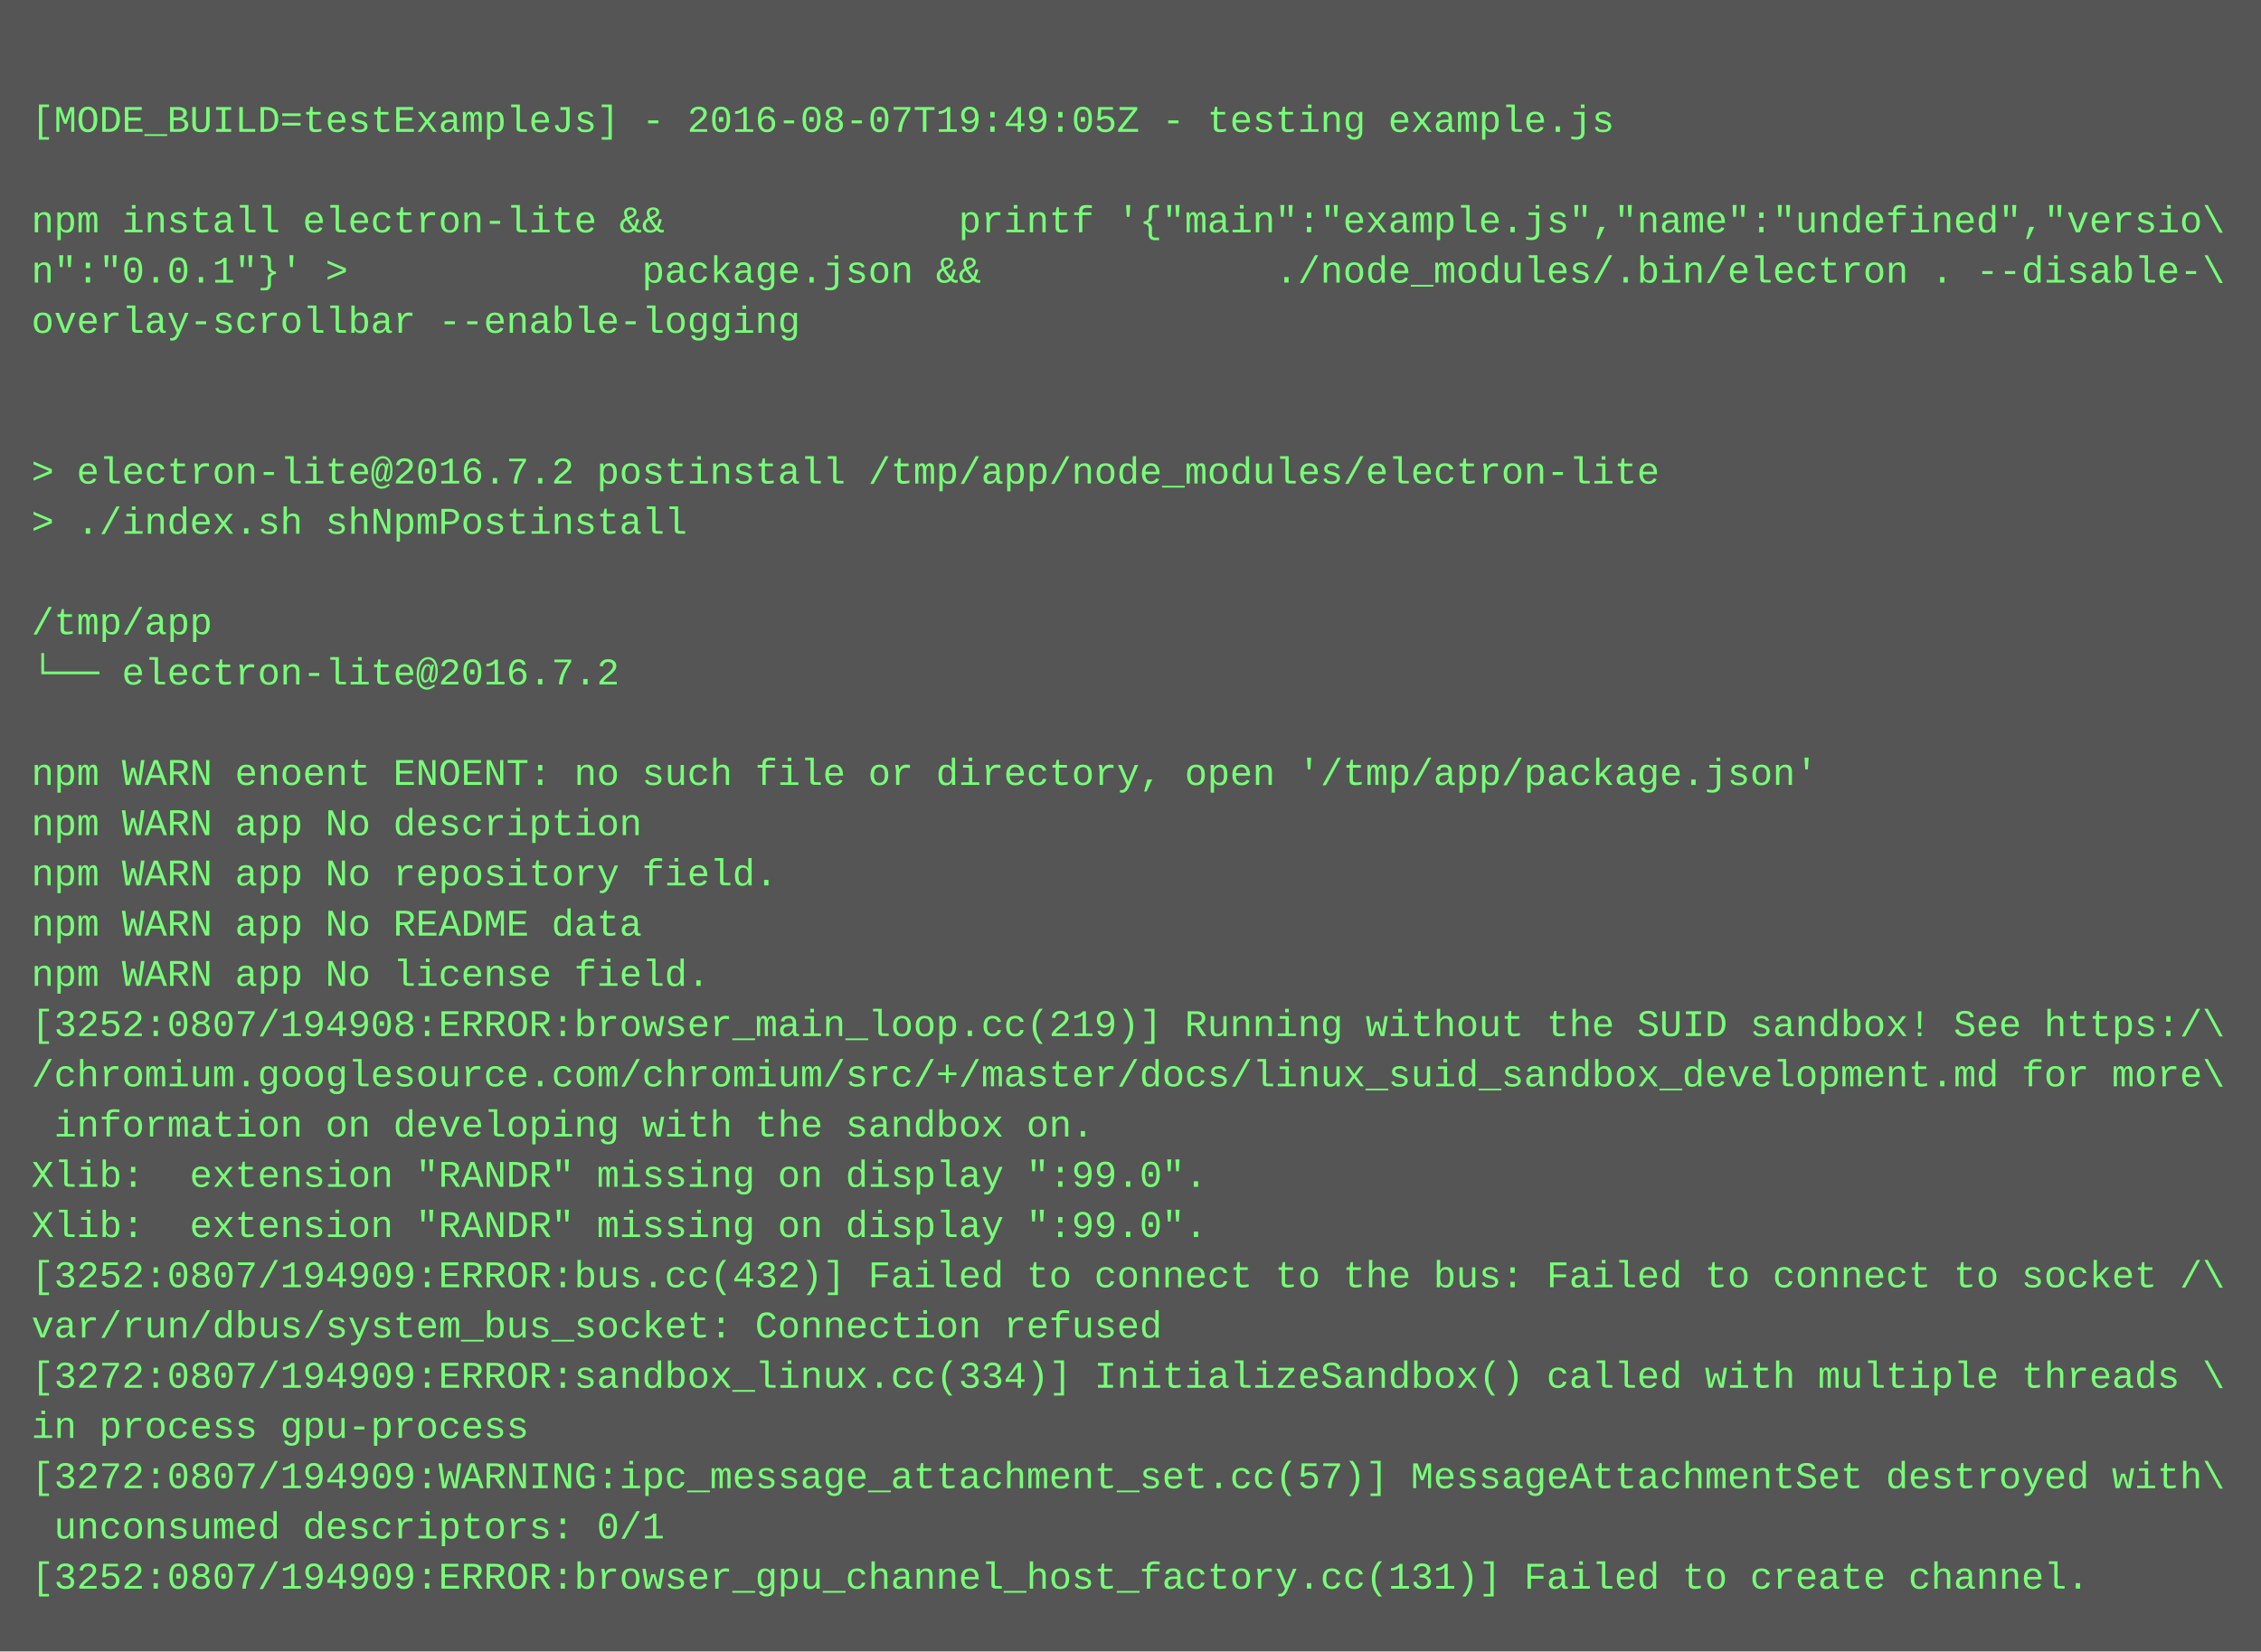
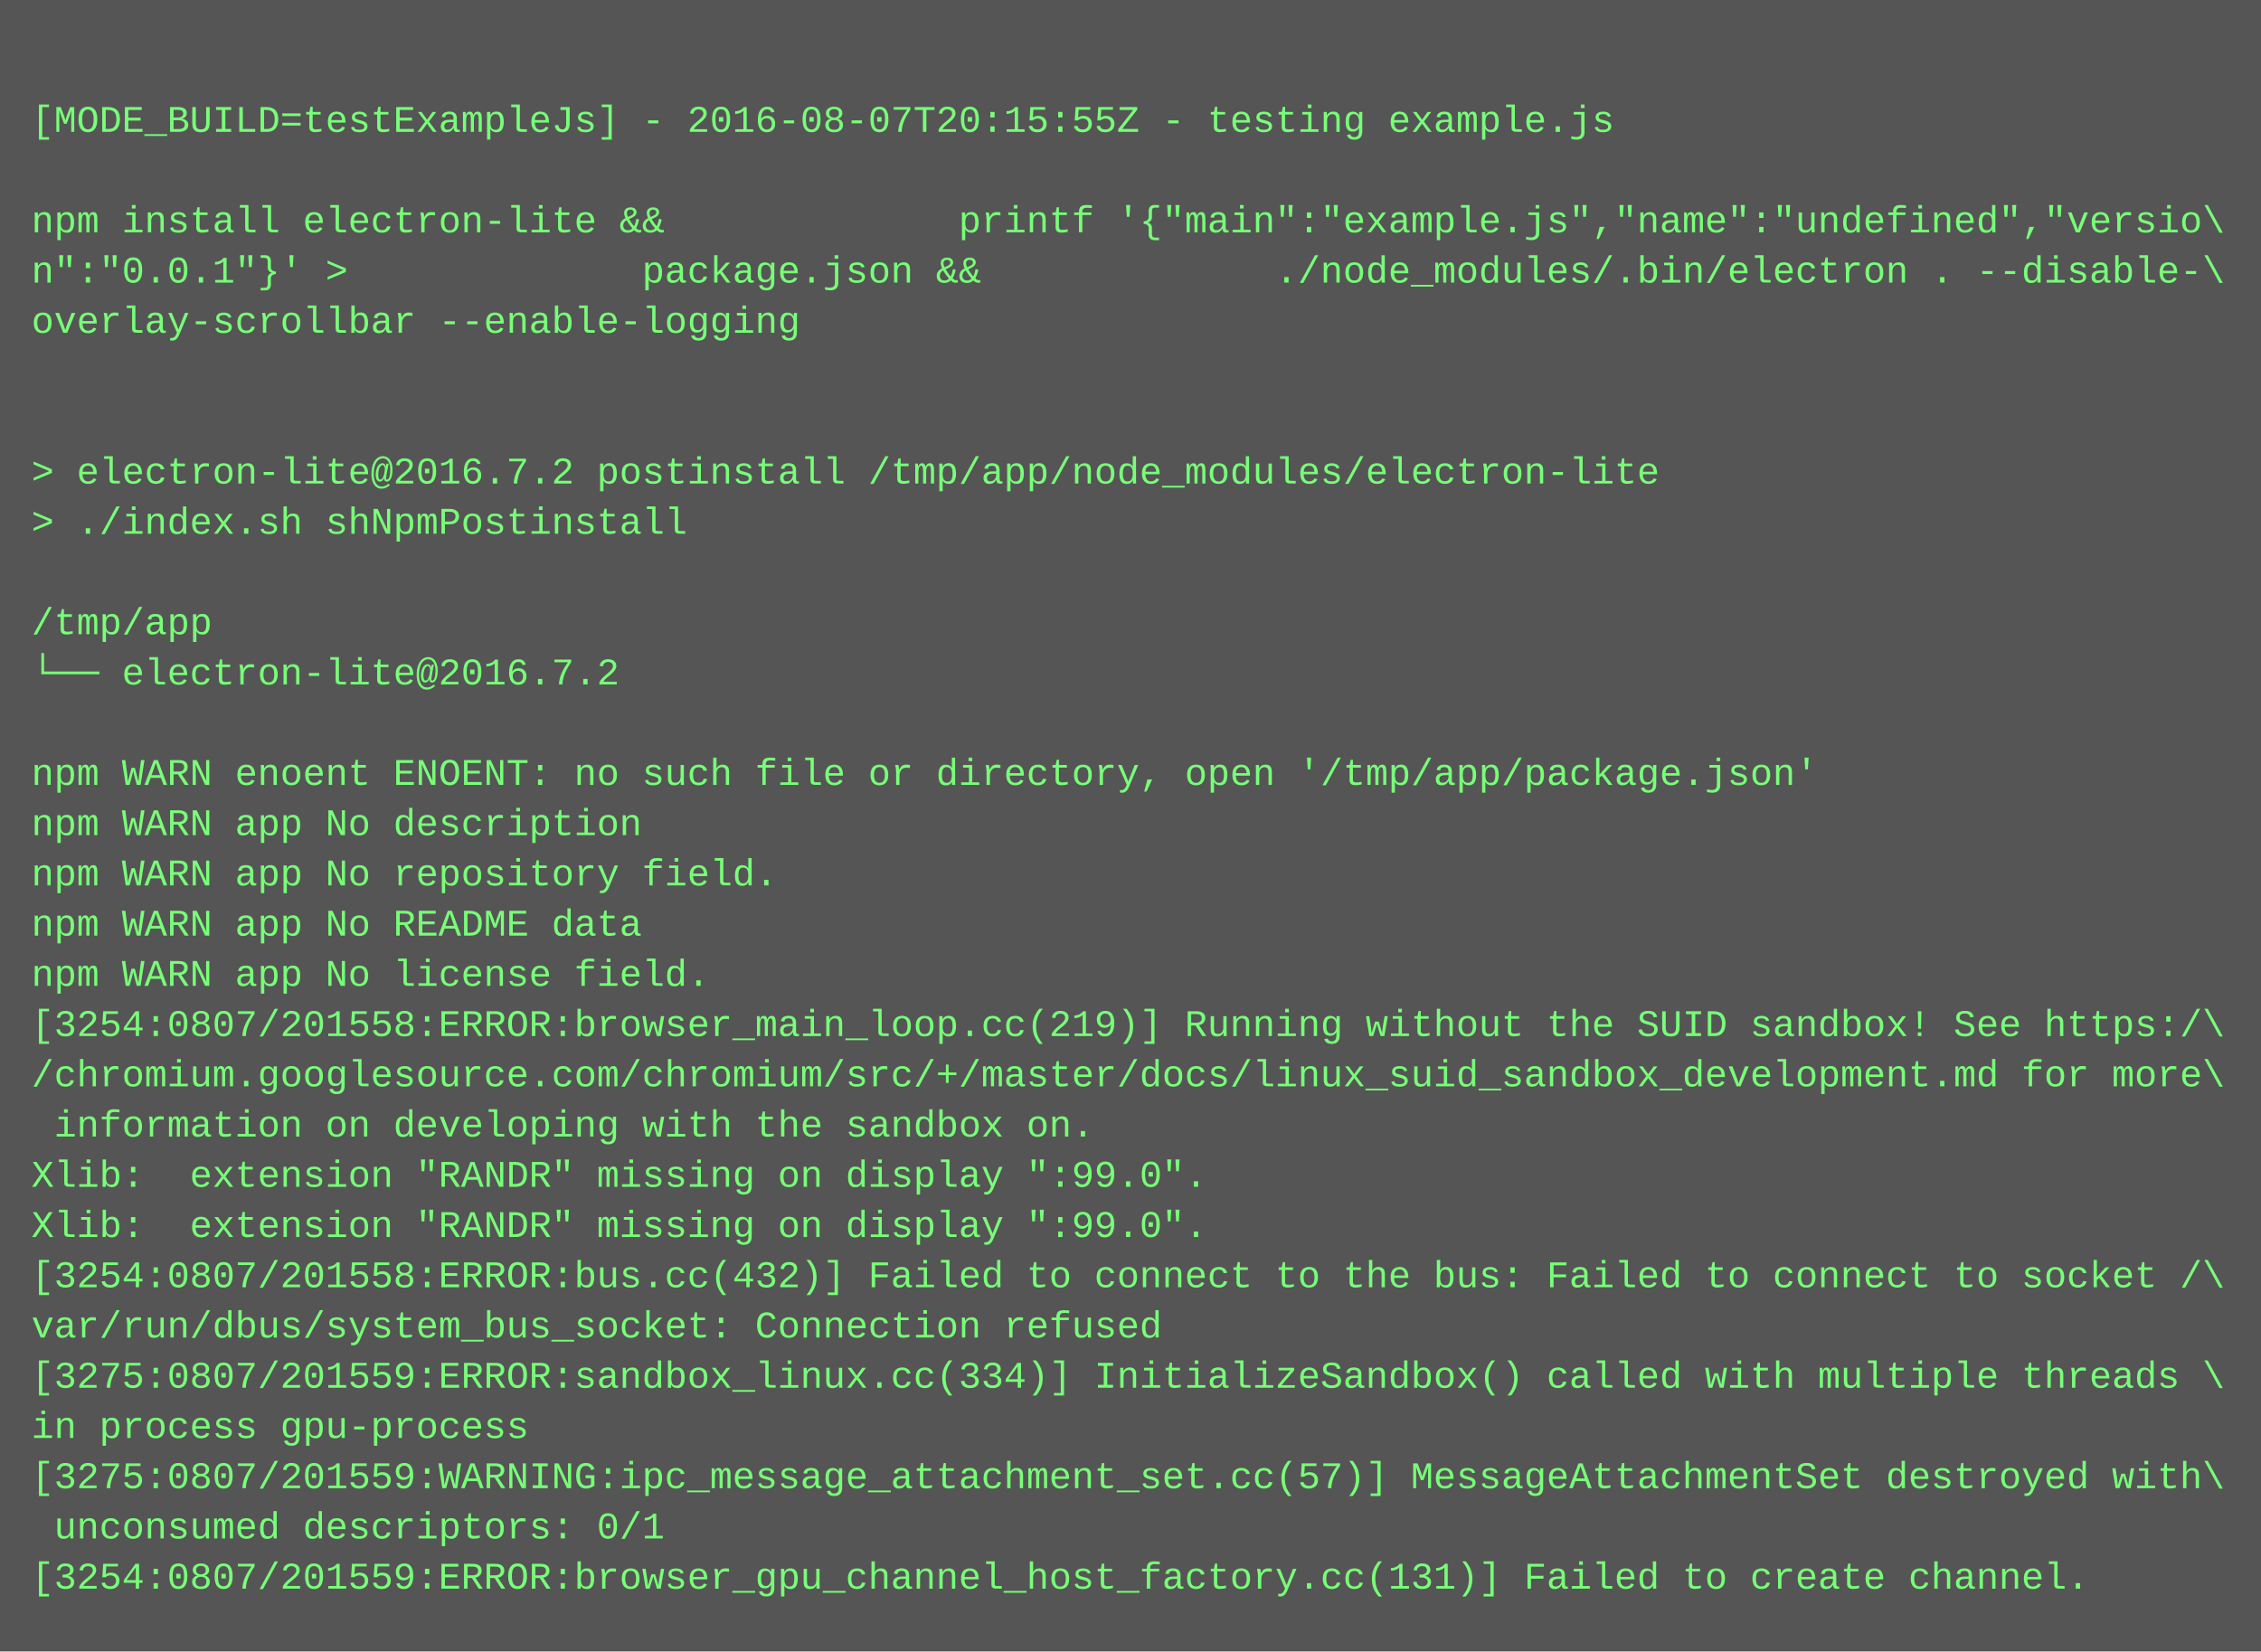
<svg xmlns="http://www.w3.org/2000/svg" height="526" width="720">
  <rect height="526" fill="#555" width="720" />
  <text fill="#7f7" font-family="Courier New" font-size="12" xml:space="preserve">
    <tspan x="10" y="26" />
-     <tspan x="10" y="42">[MODE_BUILD=testExampleJs] - 2016-08-07T19:49:05Z - testing example.js</tspan>
+     <tspan x="10" y="42">[MODE_BUILD=testExampleJs] - 2016-08-07T20:15:55Z - testing example.js</tspan>
    <tspan x="10" y="58" />
    <tspan x="10" y="74">npm install electron-lite &amp;&amp;             printf '{"main":"example.js","name":"undefined","versio\</tspan>
    <tspan x="10" y="90">n":"0.0.1"}' &gt;             package.json &amp;&amp;             ./node_modules/.bin/electron . --disable-\</tspan>
    <tspan x="10" y="106">overlay-scrollbar --enable-logging</tspan>
    <tspan x="10" y="122" />
    <tspan x="10" y="138" />
    <tspan x="10" y="154">&gt; electron-lite@2016.7.2 postinstall /tmp/app/node_modules/electron-lite</tspan>
    <tspan x="10" y="170">&gt; ./index.sh shNpmPostinstall</tspan>
    <tspan x="10" y="186" />
    <tspan x="10" y="202">/tmp/app</tspan>
    <tspan x="10" y="218">└── electron-lite@2016.7.2 </tspan>
    <tspan x="10" y="234" />
    <tspan x="10" y="250">npm WARN enoent ENOENT: no such file or directory, open '/tmp/app/package.json'</tspan>
    <tspan x="10" y="266">npm WARN app No description</tspan>
    <tspan x="10" y="282">npm WARN app No repository field.</tspan>
    <tspan x="10" y="298">npm WARN app No README data</tspan>
    <tspan x="10" y="314">npm WARN app No license field.</tspan>
-     <tspan x="10" y="330">[3252:0807/194908:ERROR:browser_main_loop.cc(219)] Running without the SUID sandbox! See https:/\</tspan>
+     <tspan x="10" y="330">[3254:0807/201558:ERROR:browser_main_loop.cc(219)] Running without the SUID sandbox! See https:/\</tspan>
    <tspan x="10" y="346">/chromium.googlesource.com/chromium/src/+/master/docs/linux_suid_sandbox_development.md for more\</tspan>
    <tspan x="10" y="362"> information on developing with the sandbox on.</tspan>
    <tspan x="10" y="378">Xlib:  extension "RANDR" missing on display ":99.0".</tspan>
    <tspan x="10" y="394">Xlib:  extension "RANDR" missing on display ":99.0".</tspan>
-     <tspan x="10" y="410">[3252:0807/194909:ERROR:bus.cc(432)] Failed to connect to the bus: Failed to connect to socket /\</tspan>
+     <tspan x="10" y="410">[3254:0807/201558:ERROR:bus.cc(432)] Failed to connect to the bus: Failed to connect to socket /\</tspan>
    <tspan x="10" y="426">var/run/dbus/system_bus_socket: Connection refused</tspan>
-     <tspan x="10" y="442">[3272:0807/194909:ERROR:sandbox_linux.cc(334)] InitializeSandbox() called with multiple threads \</tspan>
+     <tspan x="10" y="442">[3275:0807/201559:ERROR:sandbox_linux.cc(334)] InitializeSandbox() called with multiple threads \</tspan>
    <tspan x="10" y="458">in process gpu-process</tspan>
-     <tspan x="10" y="474">[3272:0807/194909:WARNING:ipc_message_attachment_set.cc(57)] MessageAttachmentSet destroyed with\</tspan>
+     <tspan x="10" y="474">[3275:0807/201559:WARNING:ipc_message_attachment_set.cc(57)] MessageAttachmentSet destroyed with\</tspan>
    <tspan x="10" y="490"> unconsumed descriptors: 0/1</tspan>
-     <tspan x="10" y="506">[3252:0807/194909:ERROR:browser_gpu_channel_host_factory.cc(131)] Failed to create channel.</tspan>
+     <tspan x="10" y="506">[3254:0807/201559:ERROR:browser_gpu_channel_host_factory.cc(131)] Failed to create channel.</tspan>
  </text>
</svg>
